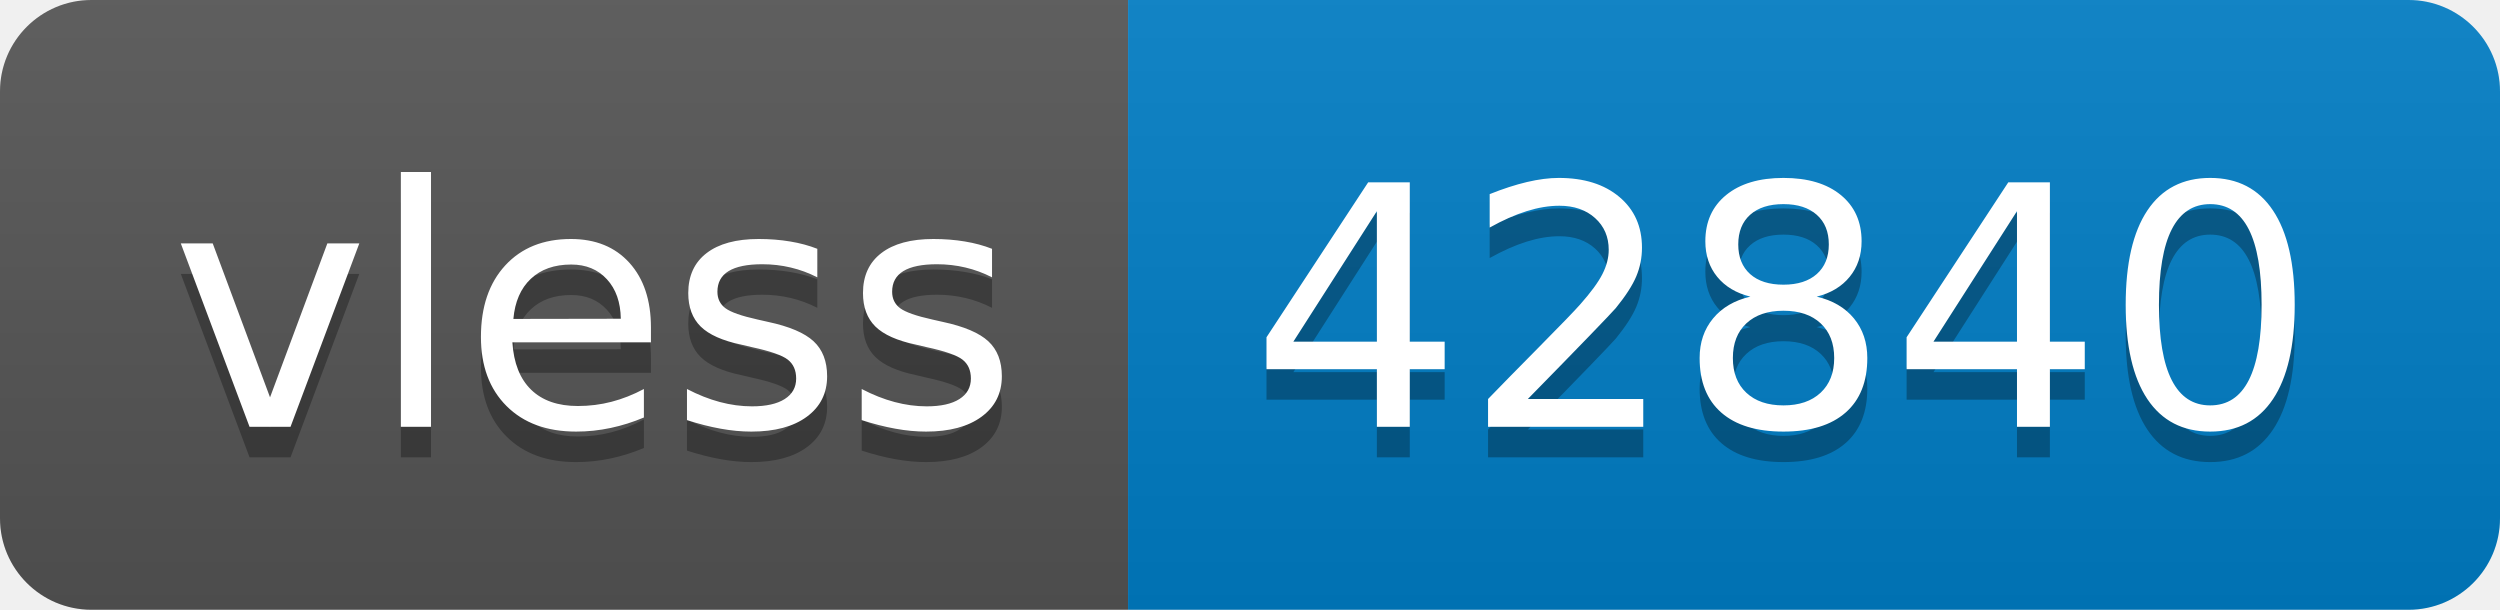
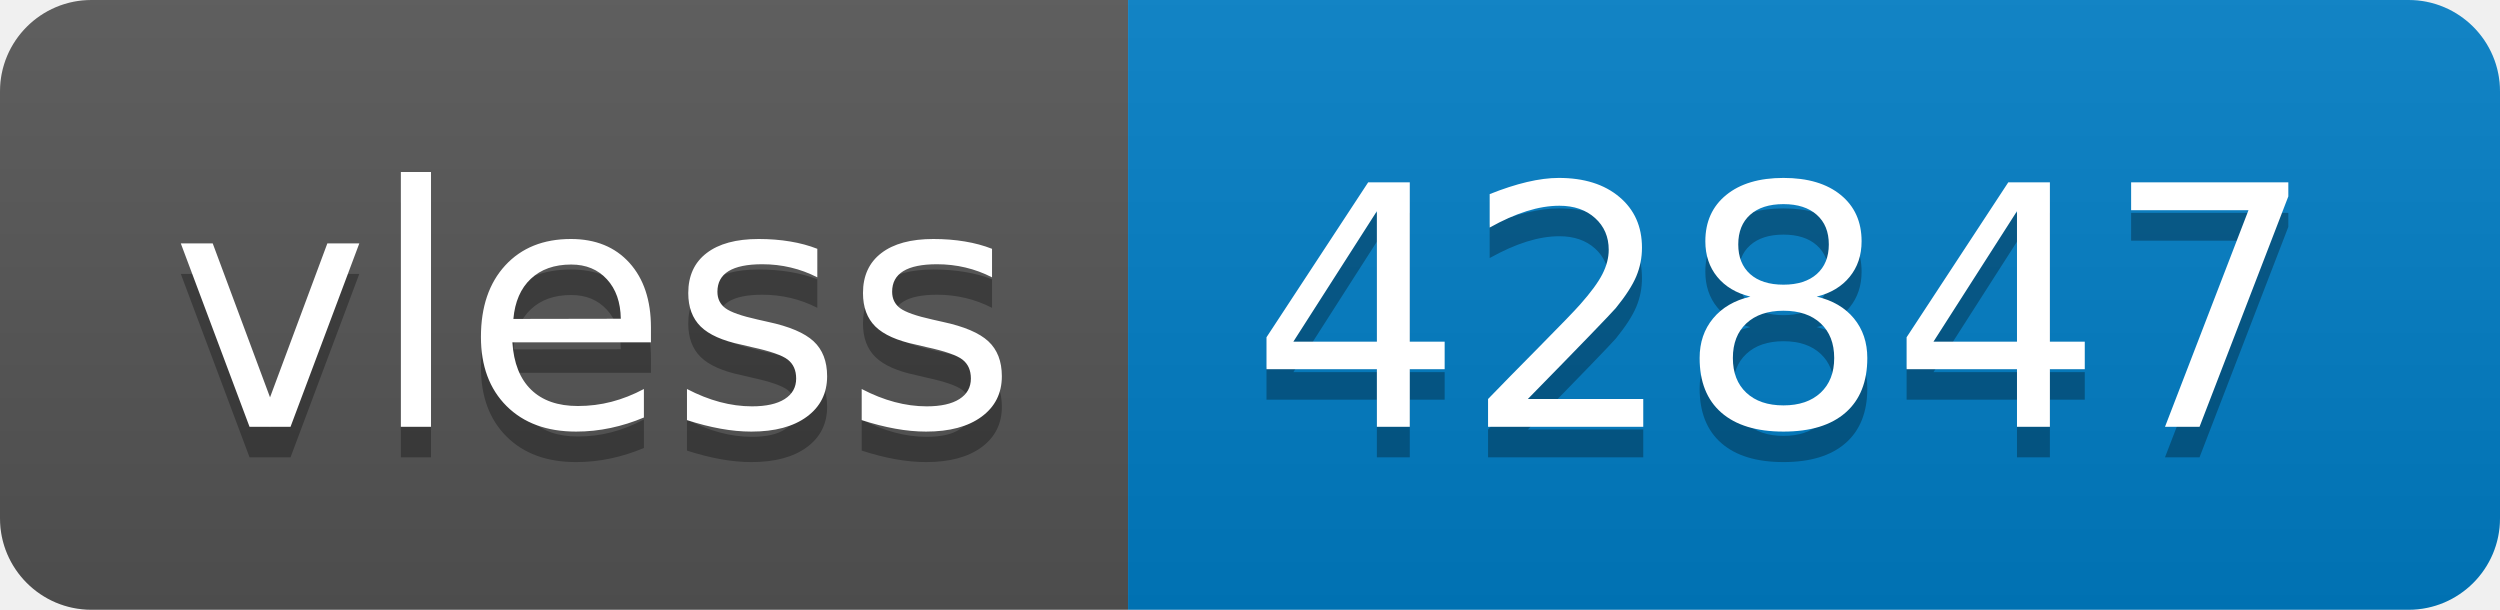
- <svg xmlns="http://www.w3.org/2000/svg" width="82" height="20" role="img" aria-label="vless: 42840">
+ <svg xmlns="http://www.w3.org/2000/svg" width="82" height="20" role="img" aria-label="vless: 42847">
  <linearGradient id="s" x2="0" y2="100%">
    <stop offset="0" stop-color="#bbb" stop-opacity=".1" />
    <stop offset="1" stop-opacity=".1" />
  </linearGradient>
  <clipPath id="r">
    <rect width="82" height="20" rx="3" fill="#fff" />
  </clipPath>
  <g clip-path="url(#r)">
    <rect width="37" height="20" fill="#555" />
    <rect x="37" width="45" height="20" fill="#007ec6" />
    <rect width="82" height="20" fill="url(#s)" />
  </g>
  <g fill="#fff" text-anchor="middle" font-family="Verdana,Geneva,DejaVu Sans,sans-serif" text-rendering="geometricPrecision" font-size="110">
    <text aria-hidden="true" x="195" y="150" fill="#010101" fill-opacity=".3" transform="scale(.1)" textLength="270">vless</text>
    <text x="195" y="140" transform="scale(.1)" fill="#fff" textLength="270">vless</text>
-     <text aria-hidden="true" x="585" y="150" fill="#010101" fill-opacity=".3" transform="scale(.1)" textLength="350">42840</text>
-     <text x="585" y="140" transform="scale(.1)" fill="#fff" textLength="350">42840</text>
+     <text aria-hidden="true" x="585" y="150" fill="#010101" fill-opacity=".3" transform="scale(.1)" textLength="350">42847</text>
+     <text x="585" y="140" transform="scale(.1)" fill="#fff" textLength="350">42847</text>
  </g>
</svg>
